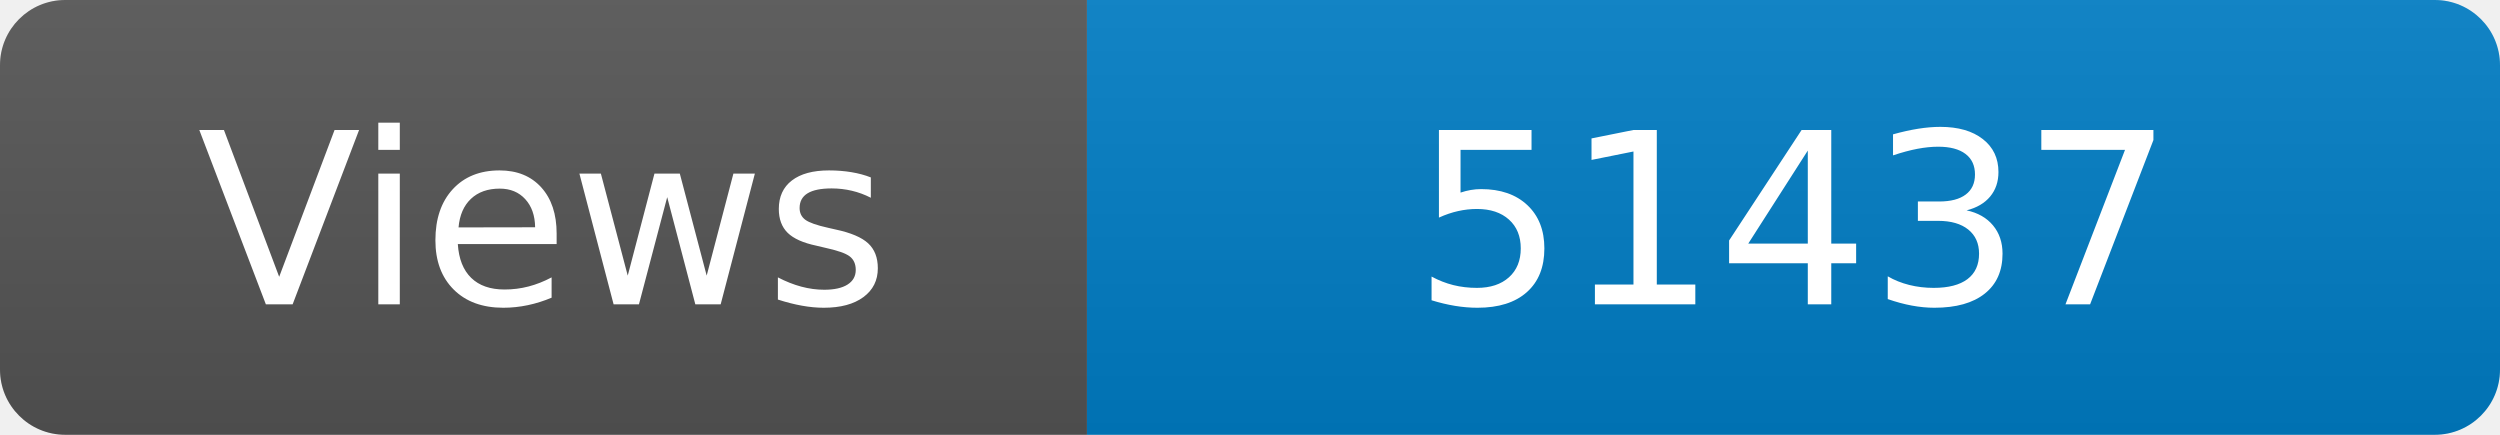
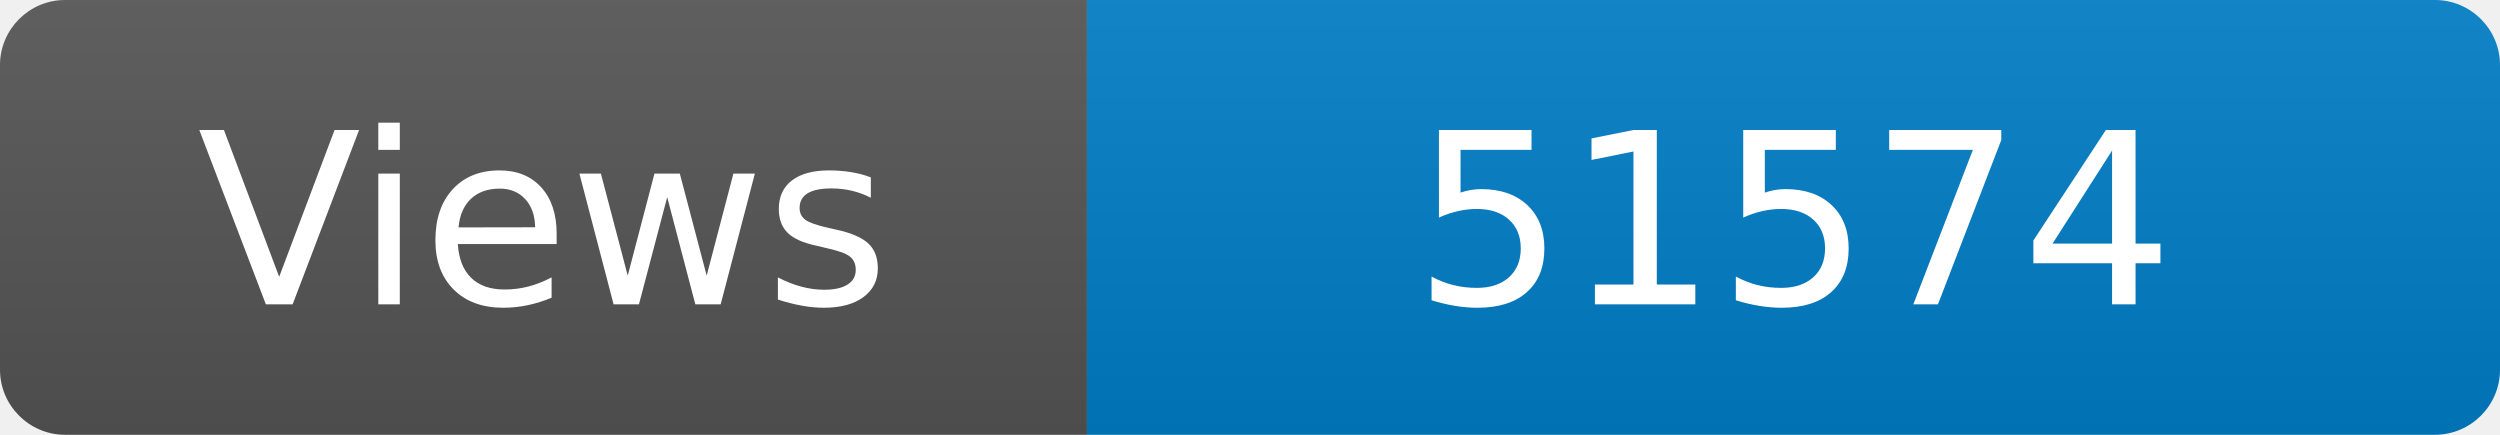
<svg xmlns="http://www.w3.org/2000/svg" width="115" height="20" role="img" aria-label="Maintained?: yes">
  <linearGradient id="s" x2="0" y2="100%">
    <stop offset="0" stop-color="#bbb" stop-opacity=".1" />
    <stop offset="1" stop-opacity=".1" />
  </linearGradient>
  <clipPath id="r">
    <rect width="115" height="20" rx="3" fill="#fff" />
  </clipPath>
  <g clip-path="url(#r)">
    <rect width="50" height="20" fill="#555" />
    <rect x="50" width="160" height="20" fill="#007ec6" />
    <rect width="115" height="20" fill="url(#s)" />
  </g>
  <g fill="#fff" text-anchor="middle" font-family="Verdana,Geneva,DejaVu Sans,sans-serif" font-size="110">
    <text x="250" y="140" transform="scale(.1)" fill="#fff">Views</text>
-     <text x="825" y="140" transform="scale(.1)" fill="#fff">51437</text>
+     <text x="825" y="140" transform="scale(.1)" fill="#fff">51574</text>
  </g>
</svg>
